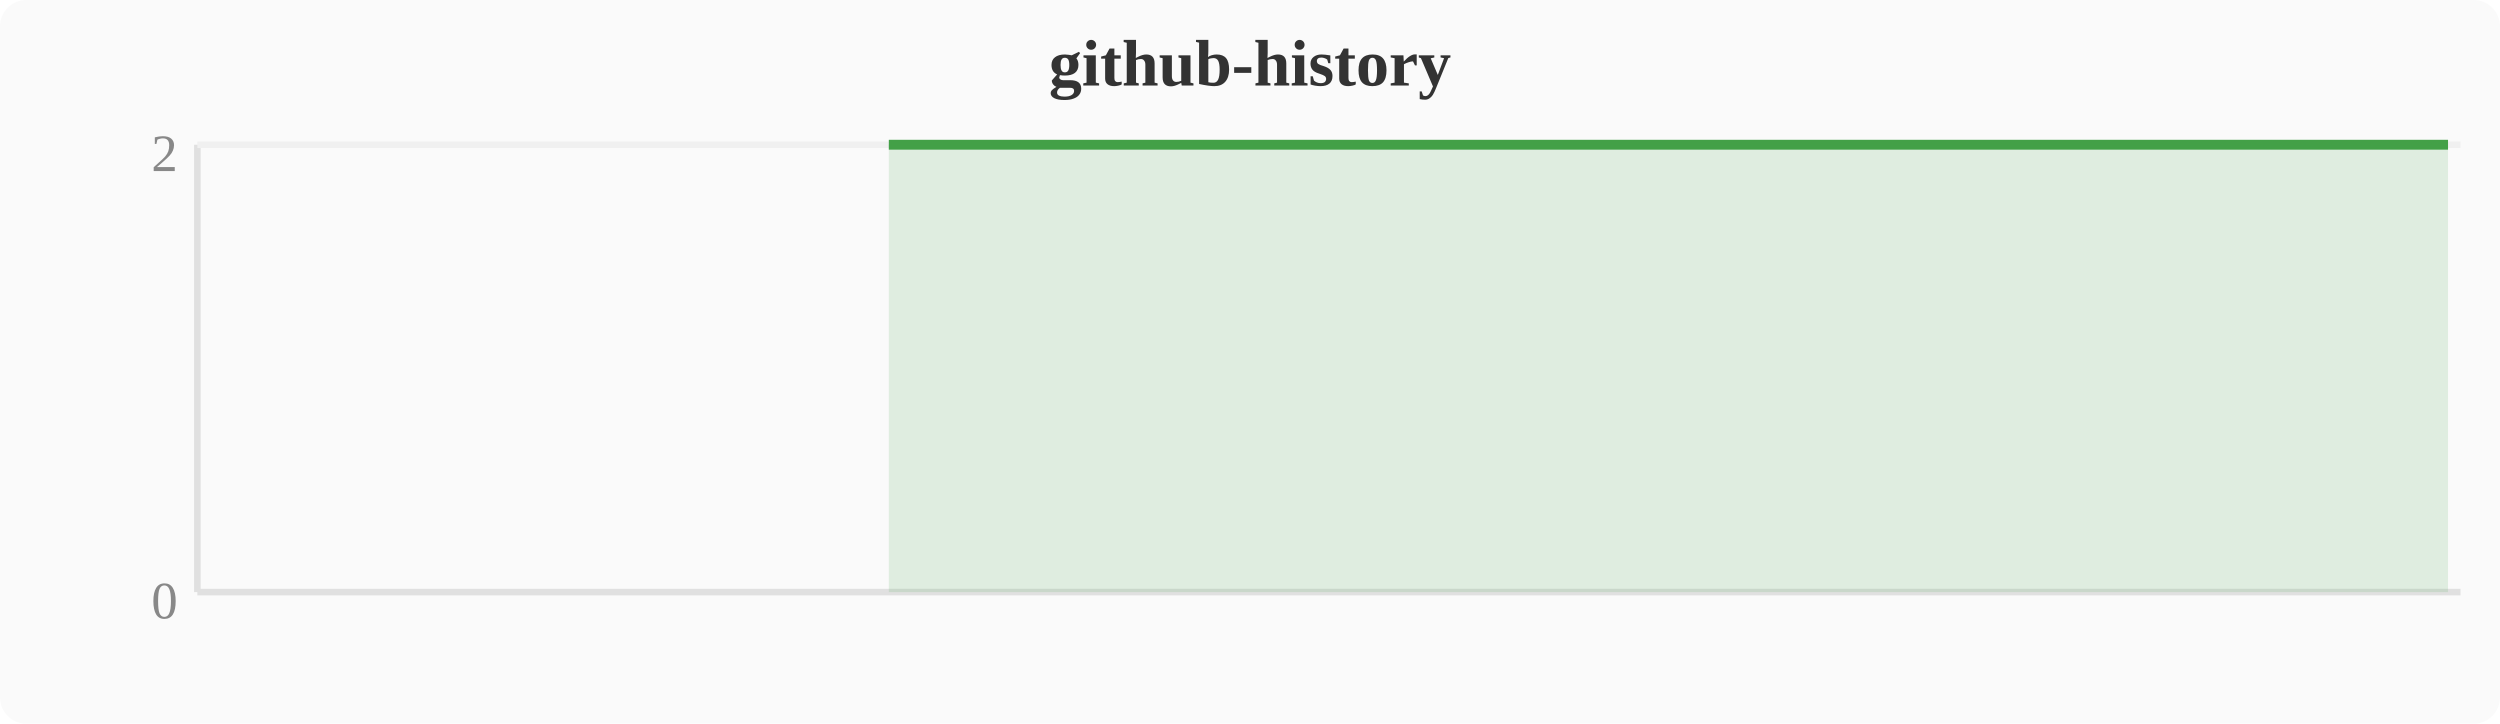
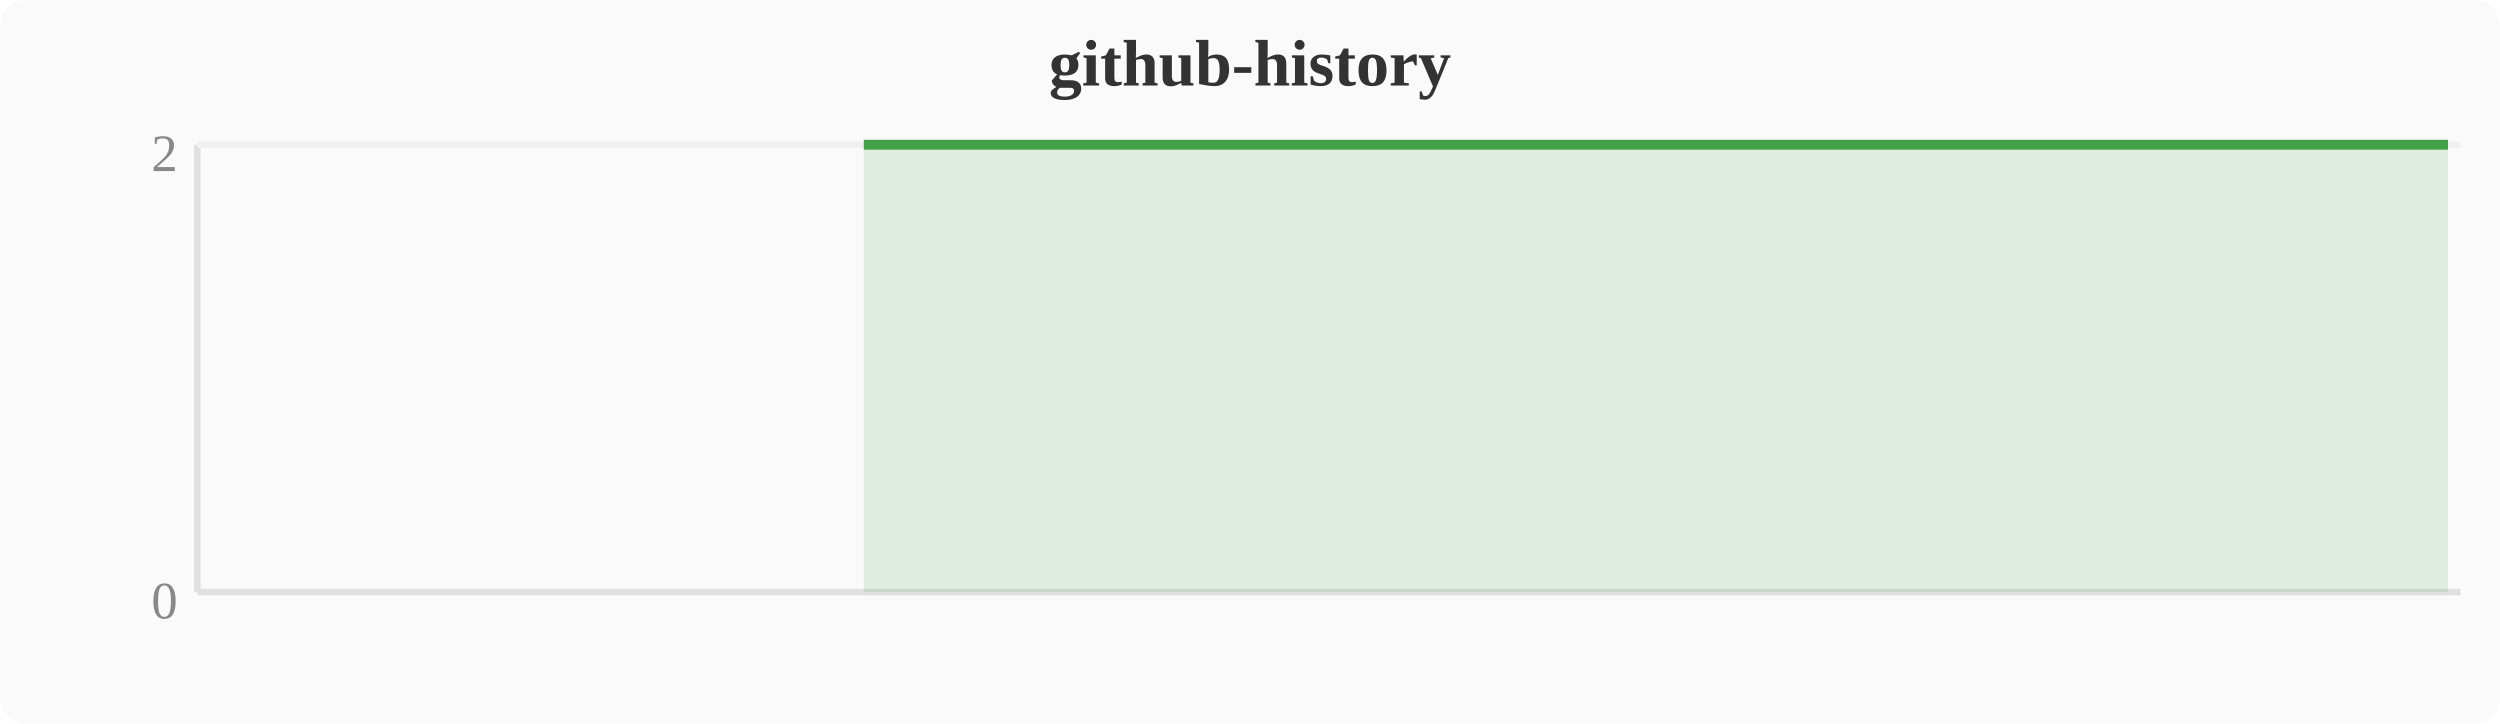
<svg xmlns="http://www.w3.org/2000/svg" width="380" height="110" viewBox="0 0 380 110">
  <rect width="380" height="110" fill="#fafafa" rx="4" />
  <text x="190" y="13" text-anchor="middle" font-size="10" font-weight="bold" fill="#333">github-history</text>
  <line x1="30" y1="22" x2="30" y2="90" stroke="#e0e0e0" stroke-width="1" />
  <line x1="30" y1="90" x2="374" y2="90" stroke="#e0e0e0" stroke-width="1" />
  <line x1="30" y1="22" x2="374" y2="22" stroke="#f0f0f0" stroke-width="1" />
  <text x="27" y="94" text-anchor="end" font-size="8" fill="#888">0</text>
  <text x="27" y="26" text-anchor="end" font-size="8" fill="#888">2</text>
-   <polygon points="135.1,22.0 138.9,22.0 142.8,22.0 146.6,22.0 150.4,22.0 154.2,22.0 158.0,22.0 161.9,22.0 165.7,22.0 169.5,22.0 173.3,22.0 177.2,22.0 181.0,22.0 184.8,22.0 188.6,22.0 192.4,22.0 196.3,22.0 200.1,22.0 203.9,22.0 207.7,22.0 211.6,22.0 215.4,22.0 219.2,22.0 223.0,22.0 226.8,22.0 230.7,22.0 234.5,22.0 238.3,22.0 242.1,22.0 246.0,22.0 249.8,22.0 253.6,22.0 257.4,22.0 261.2,22.0 265.1,22.0 268.9,22.0 272.7,22.0 276.5,22.0 280.4,22.0 284.2,22.0 288.0,22.0 291.8,22.0 295.6,22.0 299.5,22.0 303.3,22.0 307.1,22.0 310.9,22.0 314.8,22.0 318.6,22.0 322.4,22.0 326.2,22.0 330.0,22.0 333.9,22.0 337.7,22.0 341.5,22.0 345.3,22.0 349.2,22.0 353.0,22.0 356.8,22.0 360.6,22.0 364.4,22.0 368.3,22.0 372.1,22.0 372.1,90 135.1,90" fill="#43a047" opacity="0.15" />
-   <polyline points="135.1,22.0 138.9,22.0 142.8,22.0 146.6,22.0 150.4,22.0 154.2,22.0 158.0,22.0 161.9,22.0 165.7,22.0 169.5,22.0 173.3,22.0 177.2,22.0 181.0,22.0 184.8,22.0 188.6,22.0 192.4,22.0 196.3,22.0 200.1,22.0 203.9,22.0 207.7,22.0 211.6,22.0 215.4,22.0 219.2,22.0 223.0,22.0 226.8,22.0 230.7,22.0 234.5,22.0 238.3,22.0 242.1,22.0 246.0,22.0 249.8,22.0 253.6,22.0 257.4,22.0 261.2,22.0 265.1,22.0 268.9,22.0 272.7,22.0 276.5,22.0 280.4,22.0 284.2,22.0 288.0,22.0 291.8,22.0 295.6,22.0 299.5,22.0 303.3,22.0 307.1,22.0 310.9,22.0 314.8,22.0 318.6,22.0 322.4,22.0 326.2,22.0 330.0,22.0 333.9,22.0 337.7,22.0 341.5,22.0 345.3,22.0 349.2,22.0 353.0,22.0 356.8,22.0 360.6,22.0 364.4,22.0 368.3,22.0 372.1,22.0" fill="none" stroke="#43a047" stroke-width="1.5" stroke-linejoin="round" />
+   <polygon points="131.3,22.0 135.1,22.0 138.9,22.0 142.8,22.0 146.6,22.0 150.4,22.0 154.2,22.0 158.0,22.0 161.9,22.0 165.7,22.0 169.5,22.0 173.3,22.0 177.2,22.0 181.0,22.0 184.8,22.0 188.6,22.0 192.4,22.0 196.3,22.0 200.1,22.0 203.9,22.0 207.7,22.0 211.6,22.0 215.4,22.0 219.2,22.0 223.0,22.0 226.8,22.0 230.7,22.0 234.5,22.0 238.3,22.0 242.1,22.0 246.0,22.0 249.8,22.0 253.6,22.0 257.4,22.0 261.2,22.0 265.1,22.0 268.9,22.0 272.7,22.0 276.5,22.0 280.4,22.0 284.2,22.0 288.0,22.0 291.8,22.0 295.6,22.0 299.5,22.0 303.3,22.0 307.1,22.0 310.9,22.0 314.8,22.0 318.6,22.0 322.4,22.0 326.2,22.0 330.0,22.0 333.9,22.0 337.7,22.0 341.5,22.0 345.3,22.0 349.2,22.0 353.0,22.0 356.8,22.0 360.6,22.0 364.4,22.0 368.3,22.0 372.1,22.0 372.1,90 131.3,90" fill="#43a047" opacity="0.15" />
+   <polyline points="131.3,22.0 135.1,22.0 138.9,22.0 142.8,22.0 146.6,22.0 150.4,22.0 154.2,22.0 158.0,22.0 161.9,22.0 165.7,22.0 169.5,22.0 173.3,22.0 177.2,22.0 181.0,22.0 184.8,22.0 188.6,22.0 192.4,22.0 196.3,22.0 200.1,22.0 203.9,22.0 207.7,22.0 211.6,22.0 215.4,22.0 219.2,22.0 223.0,22.0 226.8,22.0 230.7,22.0 234.5,22.0 238.3,22.0 242.1,22.0 246.0,22.0 249.8,22.0 253.6,22.0 257.4,22.0 261.2,22.0 265.1,22.0 268.9,22.0 272.7,22.0 276.5,22.0 280.4,22.0 284.2,22.0 288.0,22.0 291.8,22.0 295.6,22.0 299.5,22.0 303.3,22.0 307.1,22.0 310.9,22.0 314.8,22.0 318.6,22.0 322.4,22.0 326.2,22.0 330.0,22.0 333.9,22.0 337.7,22.0 341.5,22.0 345.3,22.0 349.2,22.0 353.0,22.0 356.8,22.0 360.6,22.0 364.4,22.0 368.3,22.0 372.1,22.0" fill="none" stroke="#43a047" stroke-width="1.5" stroke-linejoin="round" />
</svg>
